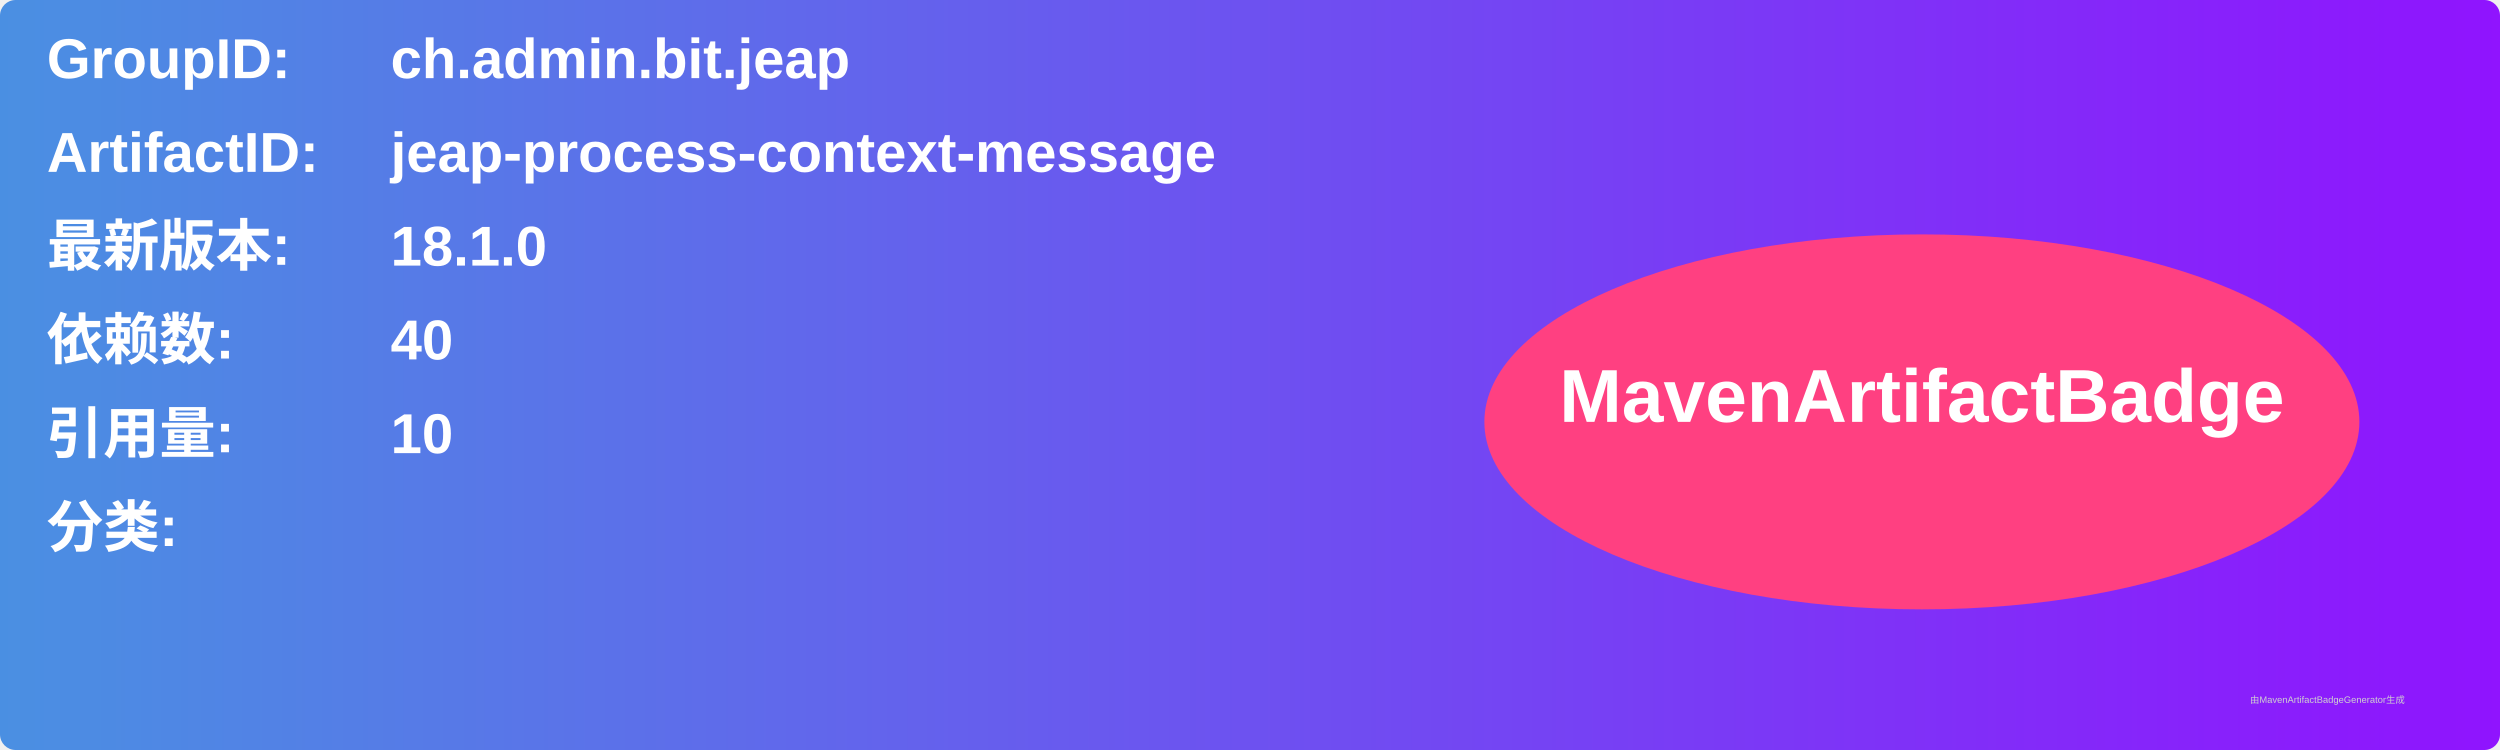
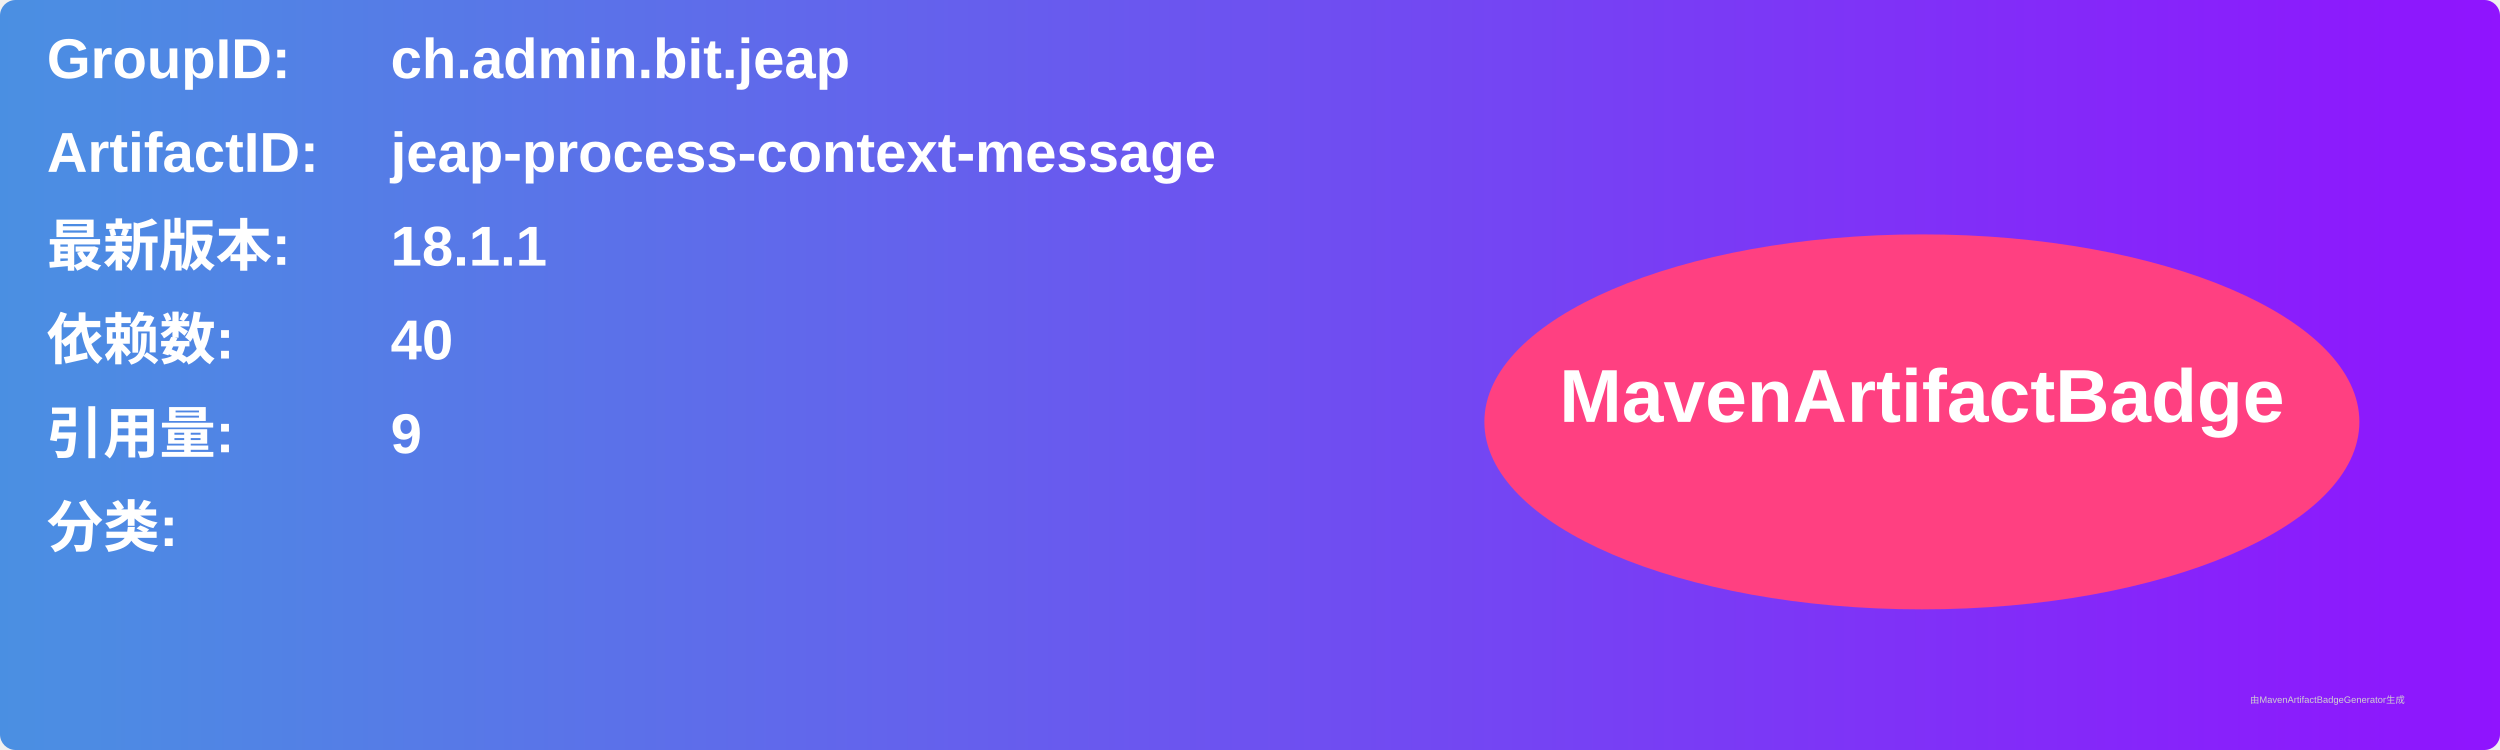
<svg xmlns="http://www.w3.org/2000/svg" width="800" height="240" viewBox="0 0 800 240">
  <linearGradient id="grad" x1="0%" y1="0%" x2="100%" y2="0%">
    <stop offset="0%" stop-color="#4a90e2" />
    <stop offset="100%" stop-color="#9013fe" />
  </linearGradient>
  <rect width="100%" height="100%" rx="5" ry="5" fill="url(#grad)" />
  <g transform="translate(15, 15)">
    <text x="0" y="10" font-family="Arial" font-size="18" fill="white" font-weight="bold" width="260">GroupID:</text>
    <text x="110" y="10" font-family="Arial" font-size="18" fill="white" font-weight="bold" width="460">ch.admin.bit.jeap</text>
    <text x="0" y="40" font-family="Arial" font-size="18" fill="white" font-weight="bold" width="260">ArtifactID:</text>
    <text x="110" y="40" font-family="Arial" font-size="18" fill="white" font-weight="bold" width="460">jeap-process-context-message</text>
    <text x="0" y="70" font-family="Arial" font-size="18" fill="white" font-weight="bold">最新版本:</text>
    <text x="110" y="70" font-family="Arial" font-size="18" fill="white" font-weight="bold">
-       <tspan font-weight="bold">18.1.0</tspan>
+       <tspan font-weight="bold">18.1.1</tspan>
    </text>
    <text x="0" y="100" font-family="Arial" font-size="18" fill="white" font-weight="bold">依赖数: </text>
    <text x="110" y="100" font-family="Arial" font-size="18" fill="white">
      <tspan font-weight="bold">40</tspan>
    </text>
    <text x="0" y="130" font-family="Arial" font-size="18" fill="white" font-weight="bold">引用量: </text>
    <text x="110" y="130" font-family="Arial" font-size="18" fill="white">
-       <tspan font-weight="bold">10</tspan>
+       <tspan font-weight="bold">9</tspan>
    </text>
    <text x="0" y="160" font-family="Arial" font-size="18" fill="white" font-weight="bold">分类:</text>
    <text x="10" y="190" font-family="Arial" font-size="10" fill="white">
      <tspan font-weight="bold" />
    </text>
    <ellipse cx="600" cy="120" rx="140" ry="60" fill="#ff4081" />
    <text x="600" y="120" text-anchor="middle" font-family="Arial" font-size="24" fill="white" font-weight="bold">MavenArtifactBadge</text>
  </g>
  <text x="720" y="225" font-family="Arial" font-size="3" fill="#d0d0d0">由MavenArtifactBadgeGenerator生成</text>
</svg>
